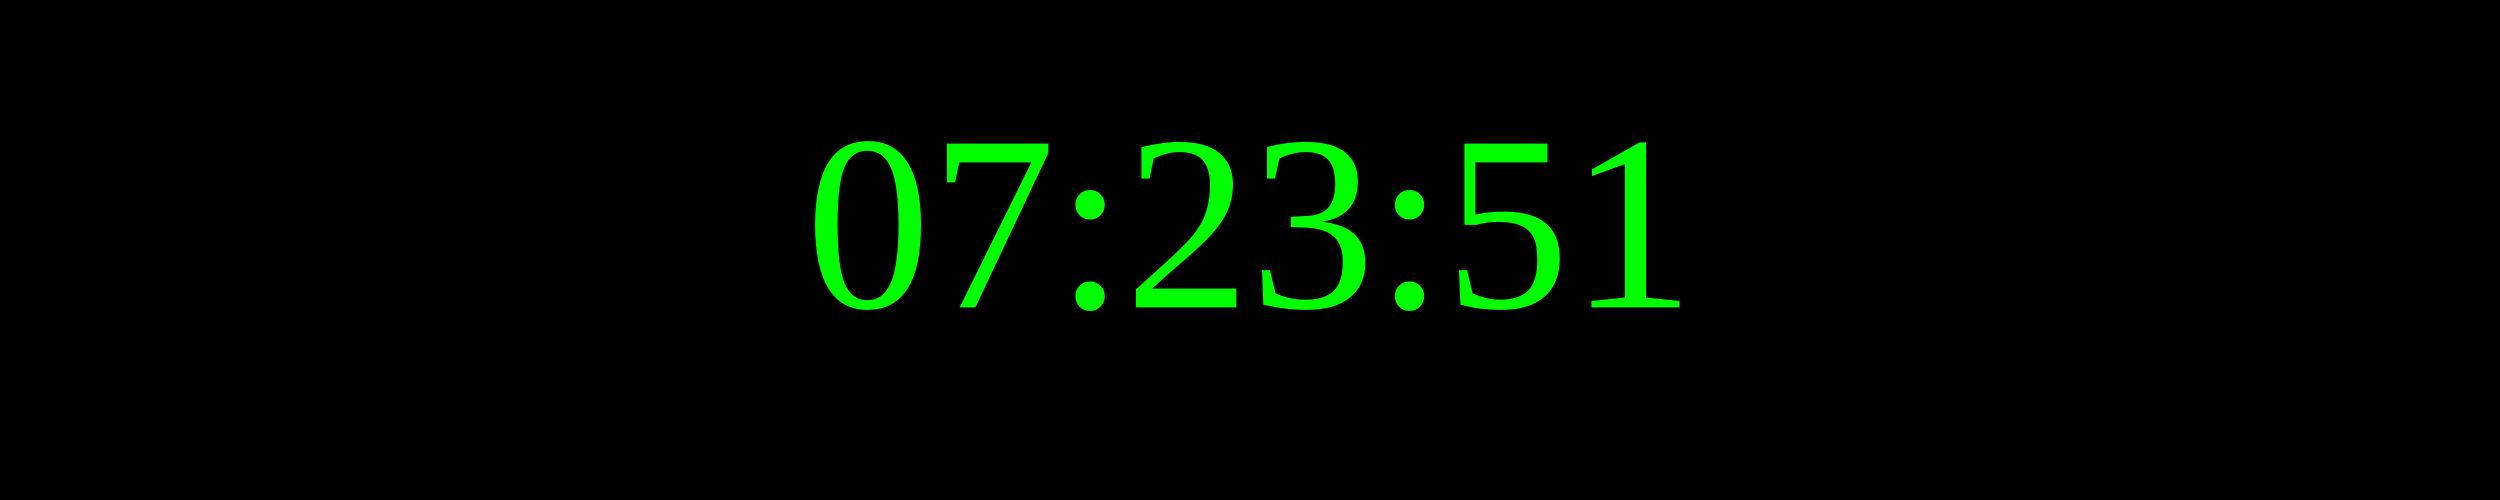
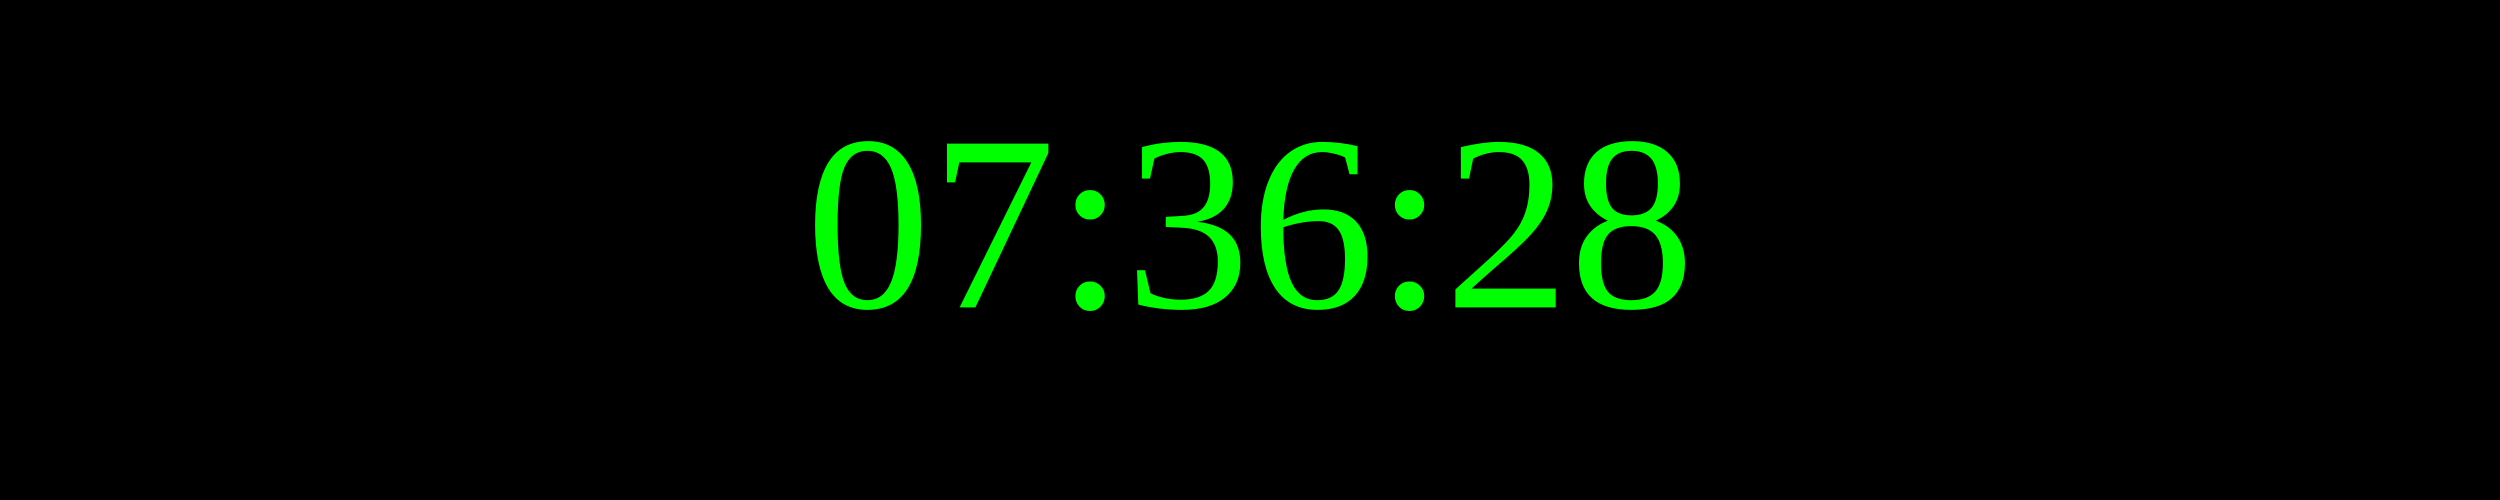
<svg xmlns="http://www.w3.org/2000/svg" width="250" height="50">
  <rect width="100%" height="100%" fill="black" />
  <text x="50%" y="50%" font-size="25" fill="lime" text-anchor="middle" dominant-baseline="middle">
- 07:23:51
+ 07:36:28
</text>
</svg>
